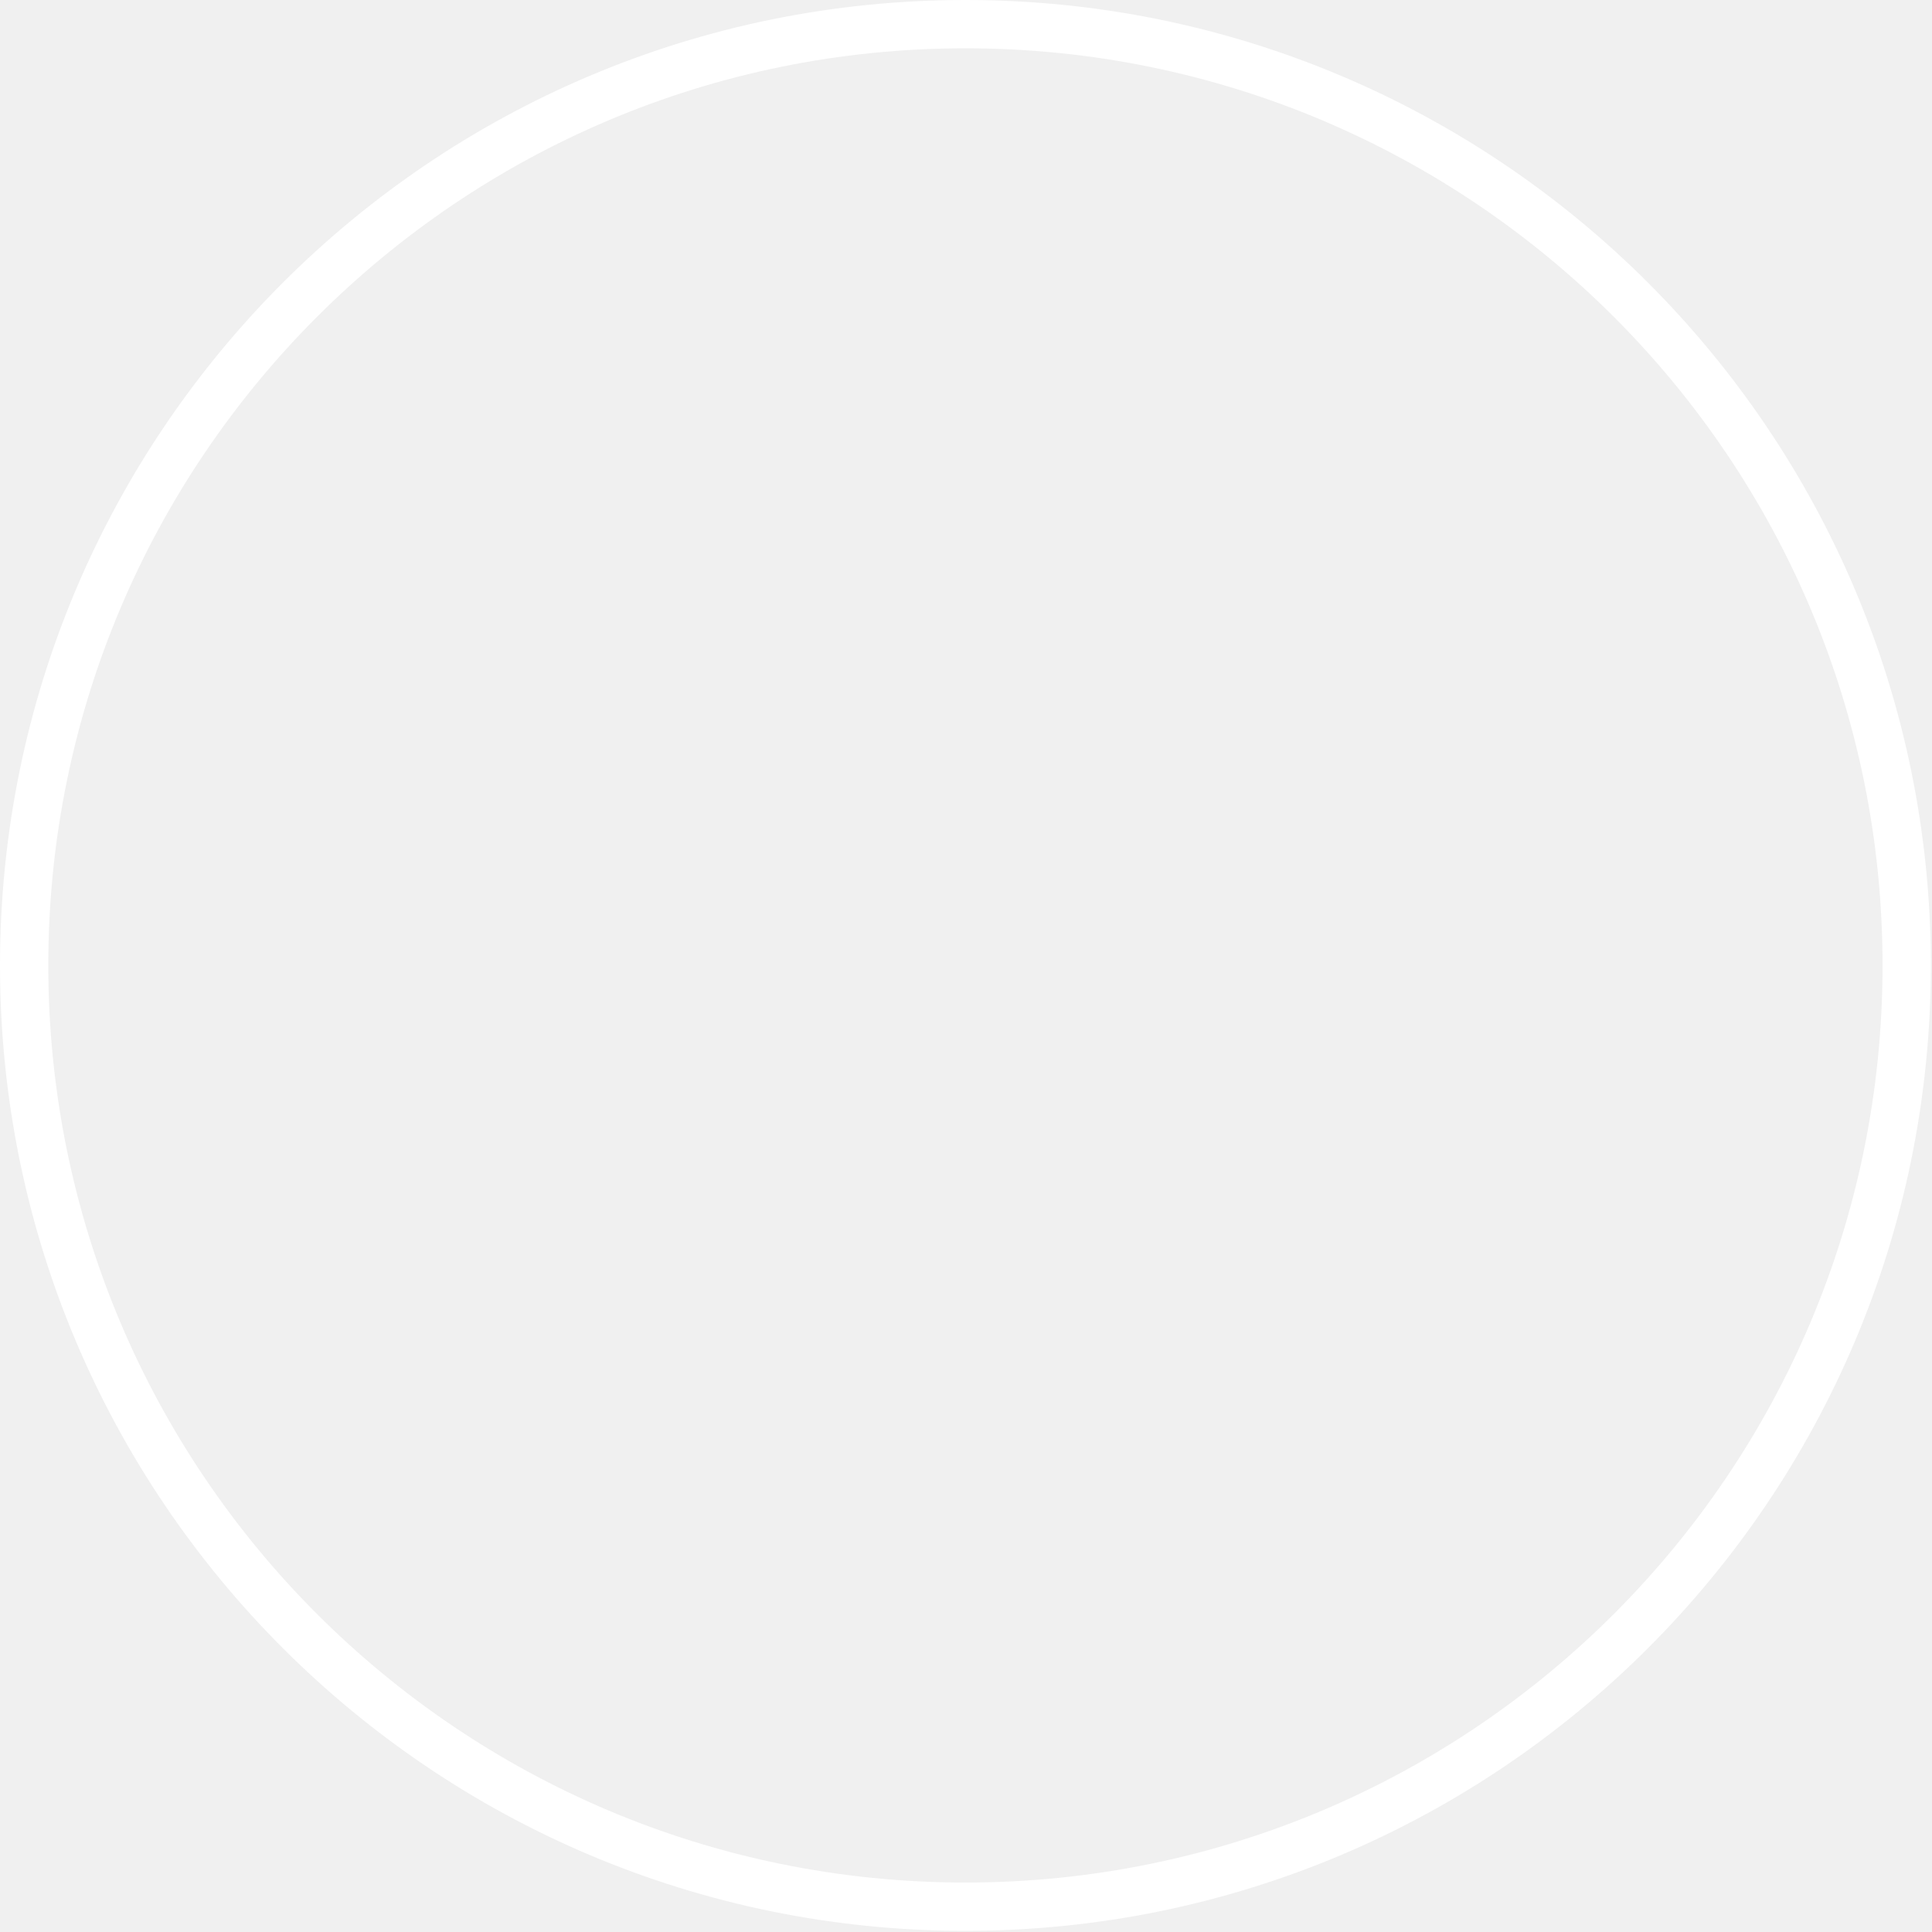
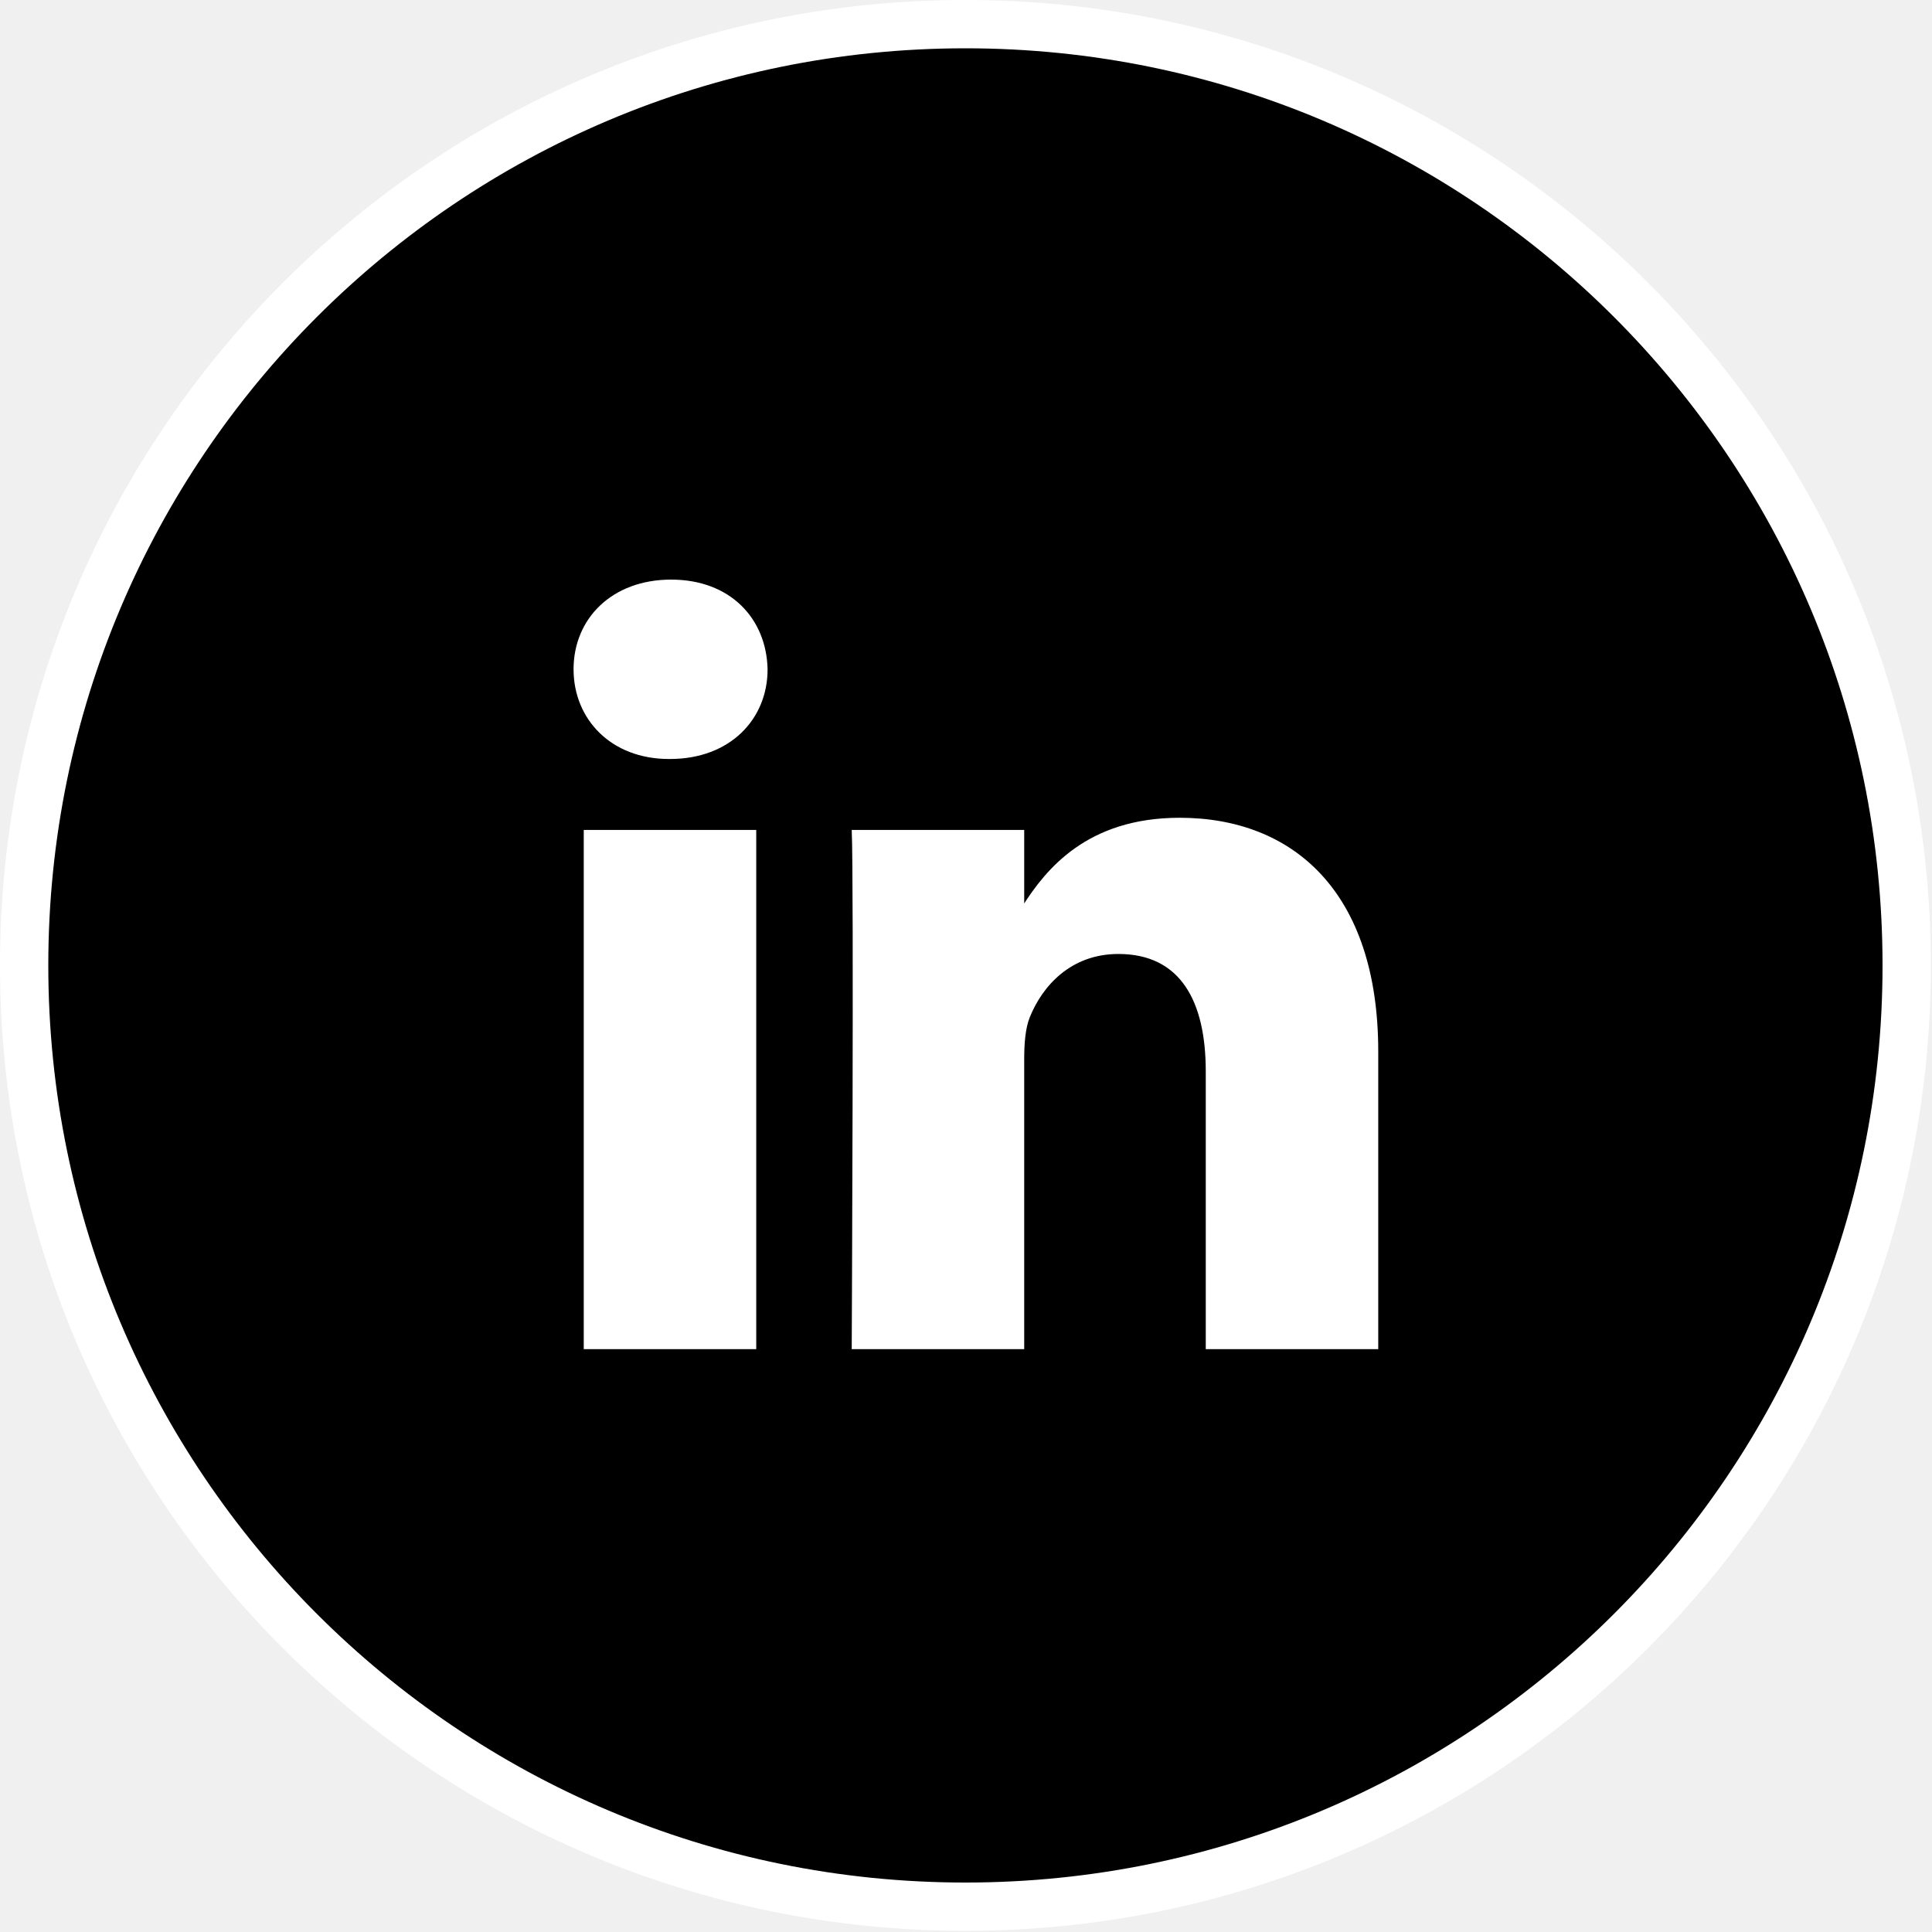
- <svg xmlns="http://www.w3.org/2000/svg" width="40" height="40" viewBox="0 0 40 40" fill="none">
+ <svg xmlns="http://www.w3.org/2000/svg" width="40" height="40" viewBox="0 0 40 40" fill="">
  <circle cx="19.988" cy="19.988" r="19.488" stroke="white" />
+   <path d="M15.657 27.933V17.183H12.086V27.933H15.657ZM13.872 15.714C15.117 15.714 15.892 14.889 15.892 13.857C15.869 12.803 15.117 12 13.895 12C12.674 12 11.875 12.803 11.875 13.857C11.875 14.889 12.65 15.714 13.848 15.714H13.872ZM17.634 27.933H21.205V21.93C21.205 21.609 21.228 21.288 21.322 21.058C21.581 20.416 22.168 19.751 23.155 19.751C24.447 19.751 24.964 20.737 24.964 22.182V27.933H28.535V21.769C28.535 18.467 26.773 16.931 24.424 16.931C22.497 16.931 21.651 18.008 21.181 18.742H21.205V17.183H17.634C17.681 18.192 17.634 27.933 17.634 27.933Z" fill="white" />
</svg>
